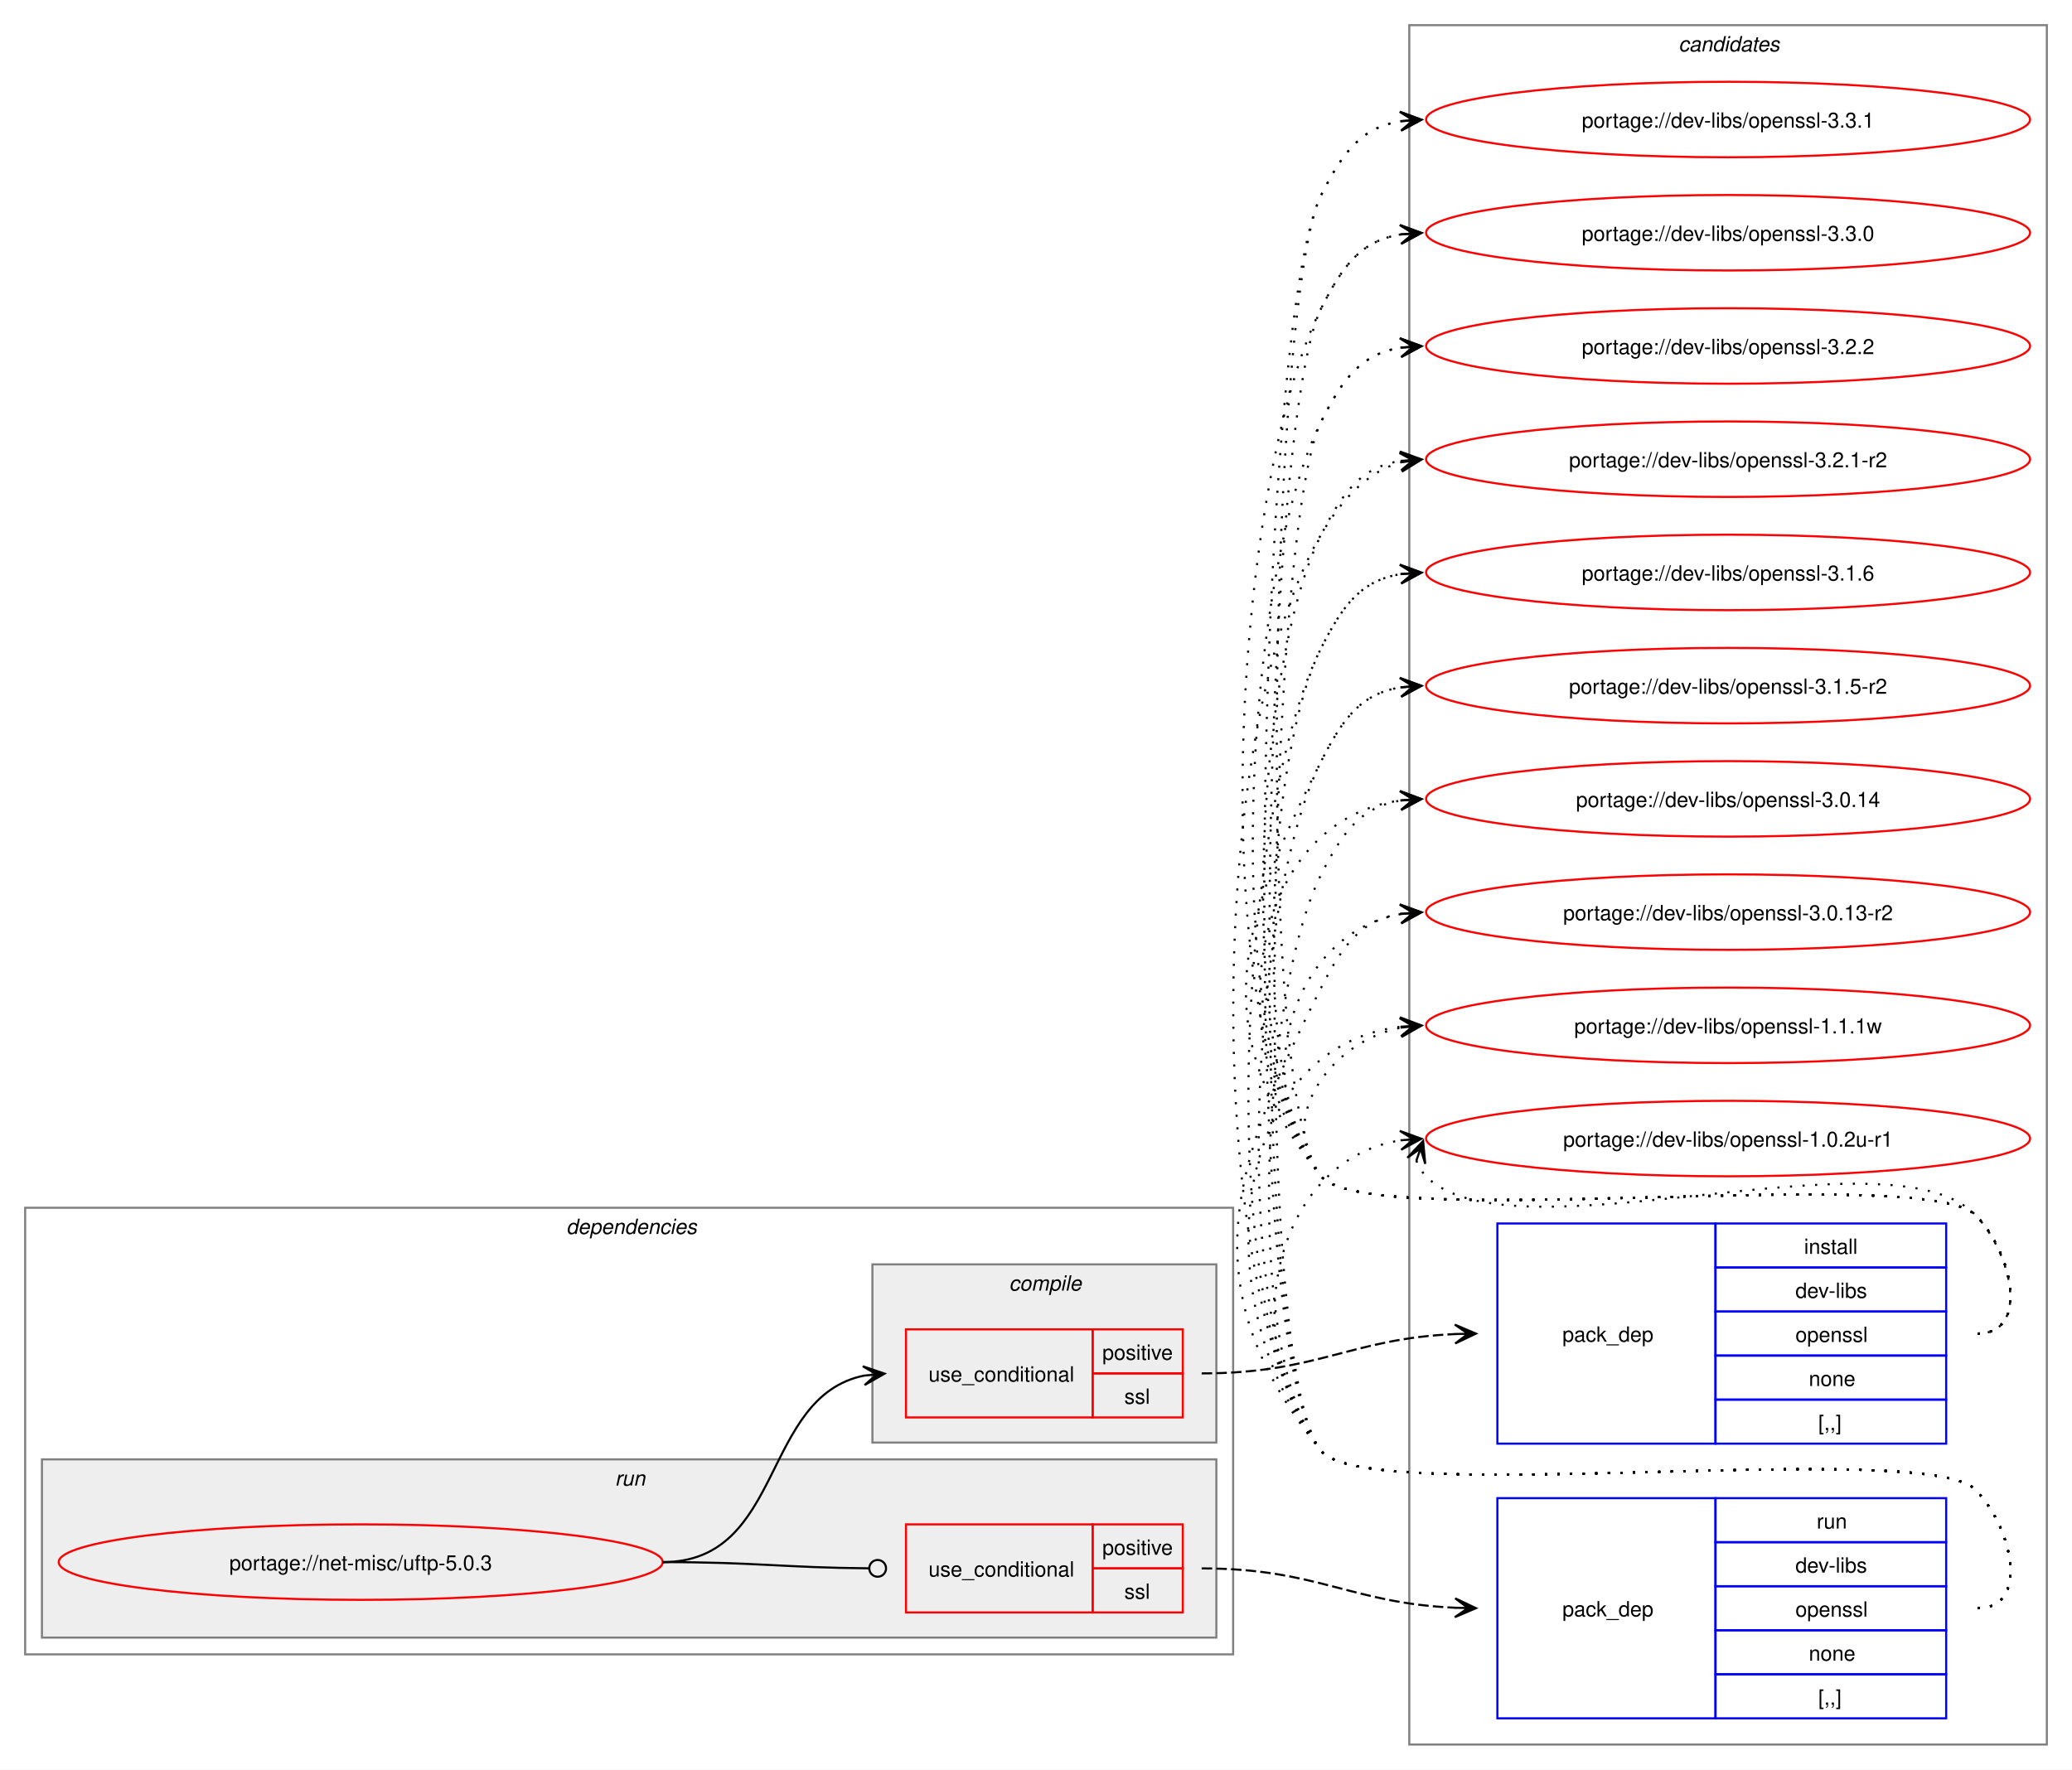
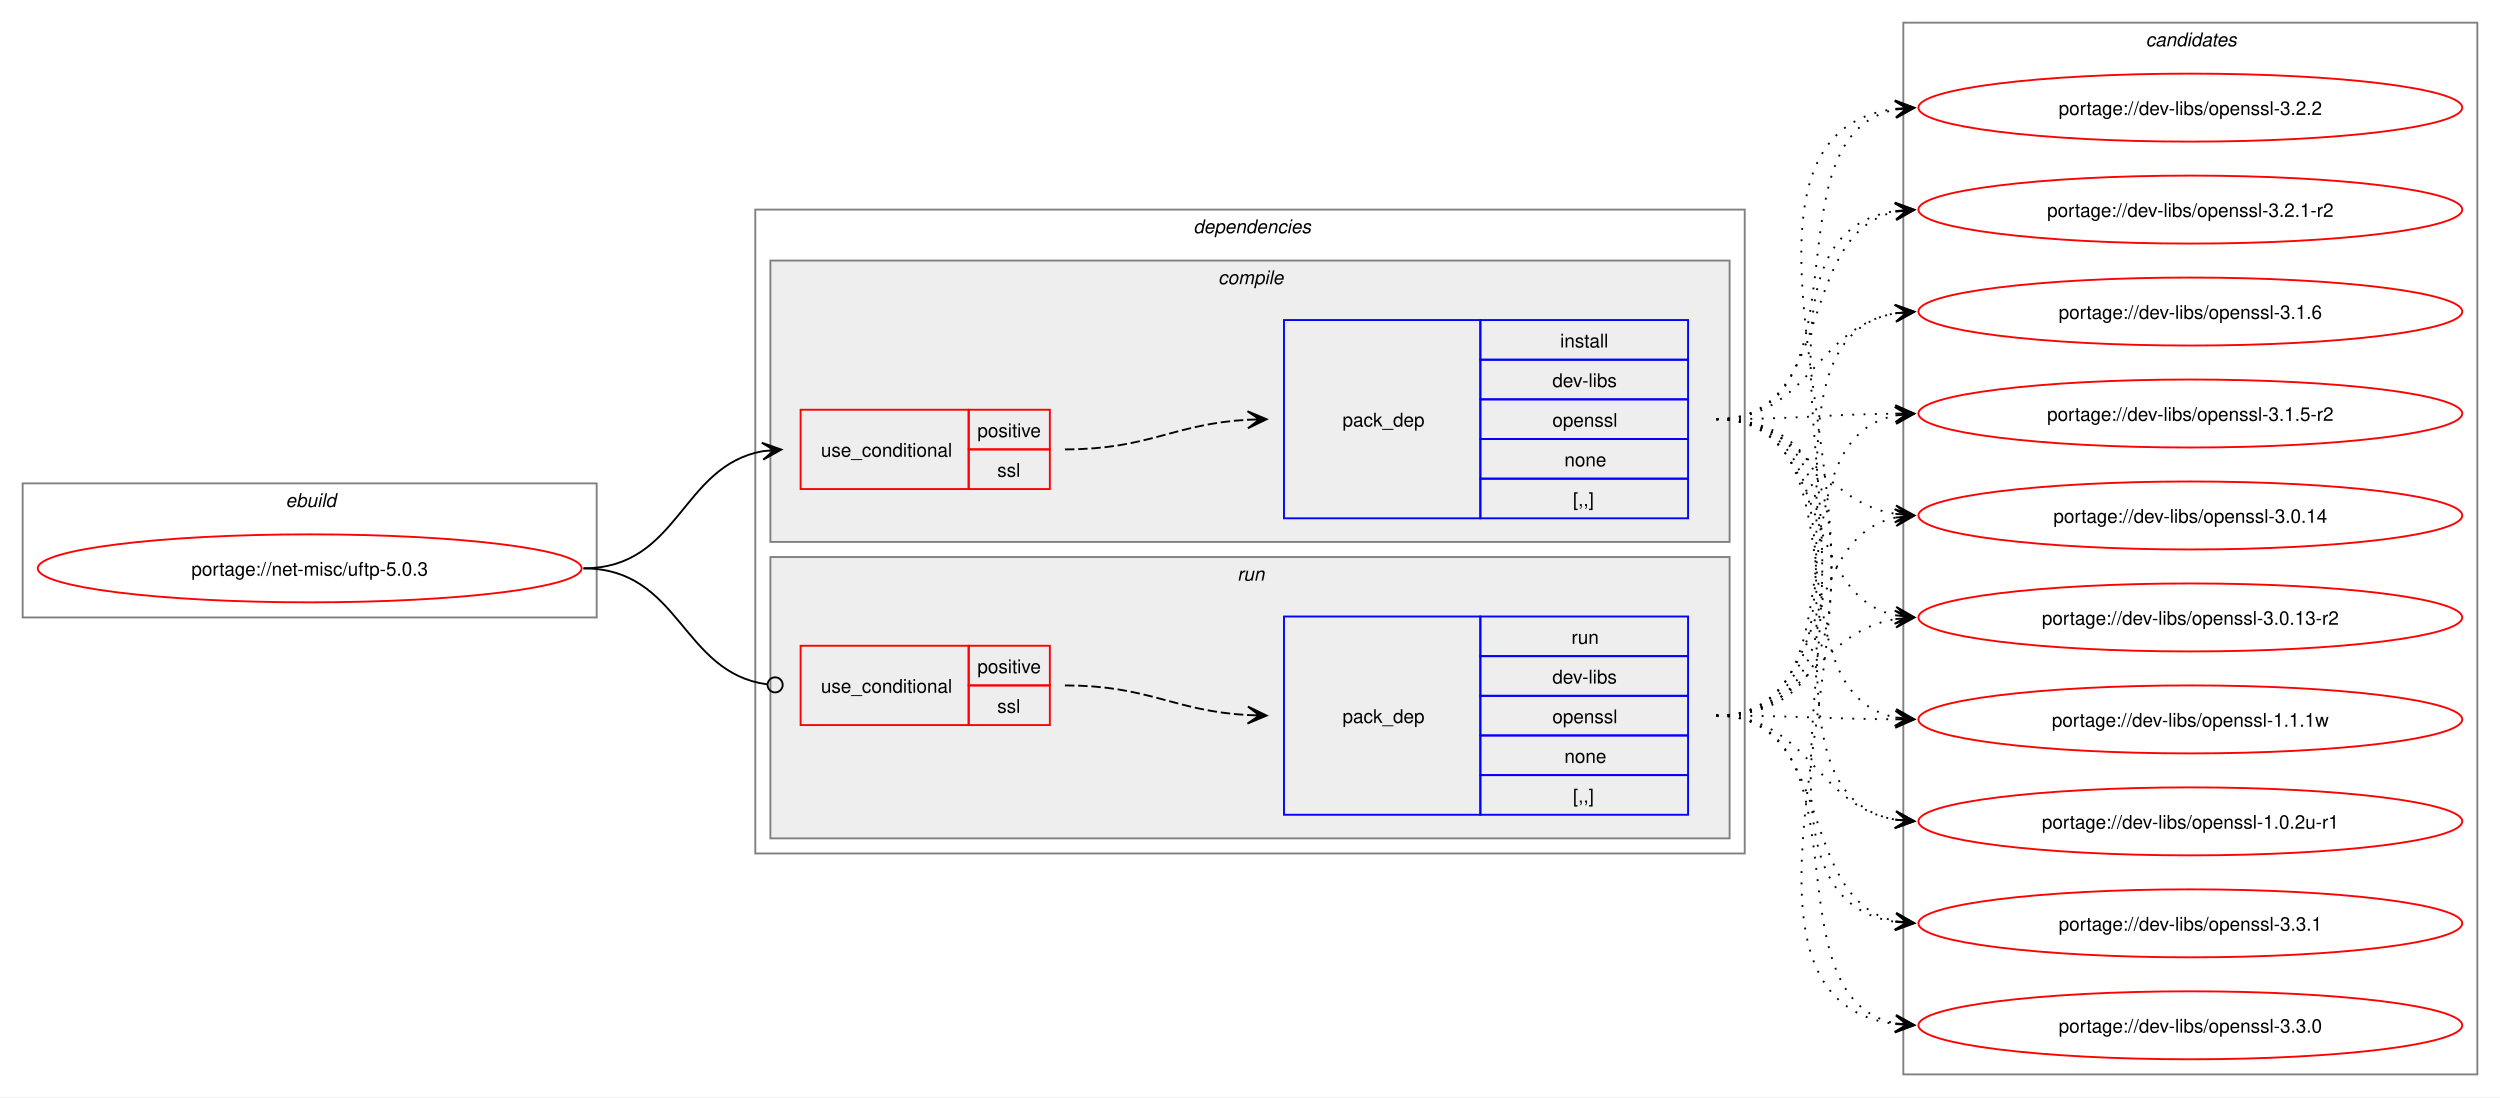
- <svg xmlns="http://www.w3.org/2000/svg" xmlns:xlink="http://www.w3.org/1999/xlink" width="988pt" height="844pt" viewBox="0.00 0.00 988.00 844.00">
-   <g id="graph0" class="graph" transform="scale(1 1) rotate(0) translate(4 840)">
-     <polygon fill="white" stroke="none" points="-4,4 -4,-840 984,-840 984,4 -4,4" />
+ <svg xmlns="http://www.w3.org/2000/svg" xmlns:xlink="http://www.w3.org/1999/xlink" width="1324pt" height="581pt" viewBox="0.00 0.00 1324.00 581.00">
+   <g id="graph0" class="graph" transform="scale(1 1) rotate(0) translate(4 577)">
+     <polygon fill="white" stroke="none" points="-4,4 -4,-577 1320,-577 1320,4 -4,4" />
+     <g id="clust1" class="cluster">
+       <polygon fill="none" stroke="gray" points="8,-250 8,-321 312,-321 312,-250 8,-250" />
+       <text text-anchor="start" x="147.25" y="-308.5" font-family="Helvetica,sans-Serif" font-style="italic" font-size="10.00">ebuild</text>
+     </g>
+     <g id="clust2" class="cluster">
+       <polygon fill="none" stroke="gray" points="396,-125 396,-466 920,-466 920,-125 396,-125" />
+       <text text-anchor="start" x="628" y="-453.5" font-family="Helvetica,sans-Serif" font-style="italic" font-size="10.00">dependencies</text>
+     </g>
+     <g id="clust3" class="cluster">
+       <polygon fill="#eeeeee" stroke="gray" points="404,-290 404,-439 912,-439 912,-290 404,-290" />
+       <text text-anchor="start" x="641.12" y="-426.5" font-family="Helvetica,sans-Serif" font-style="italic" font-size="10.00">compile</text>
+     </g>
+     <g id="clust7" class="cluster">
+       <polygon fill="#eeeeee" stroke="gray" points="404,-133 404,-282 912,-282 912,-133 404,-133" />
+       <text text-anchor="start" x="651.25" y="-269.5" font-family="Helvetica,sans-Serif" font-style="italic" font-size="10.00">run</text>
+     </g>
    <g id="clust10" class="cluster">
-       <polygon fill="none" stroke="gray" points="668,-8 668,-828 972,-828 972,-8 668,-8" />
-       <text text-anchor="start" x="796.38" y="-815.5" font-family="Helvetica,sans-Serif" font-style="italic" font-size="10.00">candidates</text>
-     </g>
-     <g id="clust2" class="cluster">
-       <polygon fill="none" stroke="gray" points="8,-51 8,-264 584,-264 584,-51 8,-51" />
-       <text text-anchor="start" x="266" y="-251.5" font-family="Helvetica,sans-Serif" font-style="italic" font-size="10.00">dependencies</text>
-     </g>
-     <g id="clust7" class="cluster">
-       <polygon fill="#eeeeee" stroke="gray" points="16,-59 16,-144 576,-144 576,-59 16,-59" />
-       <text text-anchor="start" x="289.25" y="-131.5" font-family="Helvetica,sans-Serif" font-style="italic" font-size="10.00">run</text>
-     </g>
-     <g id="clust3" class="cluster">
-       <polygon fill="#eeeeee" stroke="gray" points="412,-152 412,-237 576,-237 576,-152 412,-152" />
-       <text text-anchor="start" x="477.12" y="-224.5" font-family="Helvetica,sans-Serif" font-style="italic" font-size="10.00">compile</text>
+       <polygon fill="none" stroke="gray" points="1004,-8 1004,-565 1308,-565 1308,-8 1004,-8" />
+       <text text-anchor="start" x="1132.38" y="-552.5" font-family="Helvetica,sans-Serif" font-style="italic" font-size="10.00">candidates</text>
    </g>
    <g id="node1" class="node">
      <g id="a_node1">
        <a xlink:href="../net-misc/uftp-5.0.3.svg" xlink:title="portage://net-misc/uftp-5.0.3">
-           <ellipse fill="none" stroke="red" cx="168" cy="-95" rx="144" ry="18" />
-           <text text-anchor="middle" x="168" y="-91.12" font-family="Helvetica,sans-Serif" font-size="10.00">portage://net-misc/uftp-5.0.3</text>
+           <ellipse fill="none" stroke="red" cx="160" cy="-276" rx="144" ry="18" />
+           <text text-anchor="middle" x="160" y="-272.12" font-family="Helvetica,sans-Serif" font-size="10.00">portage://net-misc/uftp-5.0.3</text>
        </a>
      </g>
    </g>
    <g id="node2" class="node">
-       <polygon fill="none" stroke="red" points="428,-164 428,-206 517,-206 517,-164 428,-164" />
-       <text text-anchor="start" x="438.75" y="-181.12" font-family="Helvetica,sans-Serif" font-size="10.00">use_conditional</text>
-       <polygon fill="none" stroke="red" points="517,-185 517,-206 560,-206 560,-185 517,-185" />
-       <text text-anchor="start" x="521.62" y="-191.5" font-family="Helvetica,sans-Serif" font-size="10.00">positive</text>
-       <polygon fill="none" stroke="red" points="517,-164 517,-185 560,-185 560,-164 517,-164" />
-       <text text-anchor="start" x="532.12" y="-170.5" font-family="Helvetica,sans-Serif" font-size="10.00">ssl</text>
+       <polygon fill="none" stroke="red" points="420,-318 420,-360 509,-360 509,-318 420,-318" />
+       <text text-anchor="start" x="430.75" y="-335.12" font-family="Helvetica,sans-Serif" font-size="10.00">use_conditional</text>
+       <polygon fill="none" stroke="red" points="509,-339 509,-360 552,-360 552,-339 509,-339" />
+       <text text-anchor="start" x="513.62" y="-345.5" font-family="Helvetica,sans-Serif" font-size="10.00">positive</text>
+       <polygon fill="none" stroke="red" points="509,-318 509,-339 552,-339 552,-318 509,-318" />
+       <text text-anchor="start" x="524.12" y="-324.5" font-family="Helvetica,sans-Serif" font-size="10.00">ssl</text>
    </g>
    <g id="edge2" class="edge">
-       <path fill="none" stroke="black" d="M312,-95C370.14,-95 358.76,-173.77 407.93,-183.93" />
-       <polygon fill="black" stroke="black" points="417.79,-184.88 407.4,-188.4 414.02,-184.52 407.83,-183.92 407.83,-183.92 407.83,-183.92 414.02,-184.52 408.27,-179.44 417.79,-184.88" />
+       <path fill="none" stroke="black" d="M305,-276C355.84,-276 356.41,-330.22 399.99,-338.06" />
+       <polygon fill="black" stroke="black" points="409.79,-338.9 399.44,-342.53 406.02,-338.57 399.82,-338.05 399.82,-338.05 399.82,-338.05 406.02,-338.57 400.2,-333.56 409.79,-338.9" />
    </g>
    <g id="node4" class="node">
-       <polygon fill="none" stroke="red" points="428,-71 428,-113 517,-113 517,-71 428,-71" />
-       <text text-anchor="start" x="438.75" y="-88.12" font-family="Helvetica,sans-Serif" font-size="10.00">use_conditional</text>
-       <polygon fill="none" stroke="red" points="517,-92 517,-113 560,-113 560,-92 517,-92" />
-       <text text-anchor="start" x="521.62" y="-98.5" font-family="Helvetica,sans-Serif" font-size="10.00">positive</text>
-       <polygon fill="none" stroke="red" points="517,-71 517,-92 560,-92 560,-71 517,-71" />
-       <text text-anchor="start" x="532.12" y="-77.5" font-family="Helvetica,sans-Serif" font-size="10.00">ssl</text>
+       <polygon fill="none" stroke="red" points="420,-193 420,-235 509,-235 509,-193 420,-193" />
+       <text text-anchor="start" x="430.75" y="-210.12" font-family="Helvetica,sans-Serif" font-size="10.00">use_conditional</text>
+       <polygon fill="none" stroke="red" points="509,-214 509,-235 552,-235 552,-214 509,-214" />
+       <text text-anchor="start" x="513.62" y="-220.5" font-family="Helvetica,sans-Serif" font-size="10.00">positive</text>
+       <polygon fill="none" stroke="red" points="509,-193 509,-214 552,-214 552,-193 509,-193" />
+       <text text-anchor="start" x="524.12" y="-199.5" font-family="Helvetica,sans-Serif" font-size="10.00">ssl</text>
    </g>
    <g id="edge4" class="edge">
-       <path fill="none" stroke="black" d="M312,-95C356.51,-95 369.75,-92.37 410.23,-92.04" />
-       <ellipse fill="none" stroke="black" cx="414.5" cy="-92.02" rx="4" ry="4" />
+       <path fill="none" stroke="black" d="M305,-276C356.49,-276 356.59,-220.82 402.26,-214.57" />
+       <ellipse fill="none" stroke="black" cx="406.51" cy="-214.3" rx="4" ry="4" />
    </g>
    <g id="node3" class="node">
-       <polygon fill="none" stroke="blue" points="710,-151.5 710,-256.5 814,-256.5 814,-151.5 710,-151.5" />
-       <text text-anchor="start" x="741" y="-200.12" font-family="Helvetica,sans-Serif" font-size="10.00">pack_dep</text>
-       <polygon fill="none" stroke="blue" points="814,-235.5 814,-256.5 924,-256.5 924,-235.5 814,-235.5" />
-       <text text-anchor="start" x="856.25" y="-242" font-family="Helvetica,sans-Serif" font-size="10.00">install</text>
-       <polygon fill="none" stroke="blue" points="814,-214.5 814,-235.5 924,-235.5 924,-214.5 814,-214.5" />
-       <text text-anchor="start" x="852.12" y="-221" font-family="Helvetica,sans-Serif" font-size="10.00">dev-libs</text>
-       <polygon fill="none" stroke="blue" points="814,-193.5 814,-214.5 924,-214.5 924,-193.5 814,-193.5" />
-       <text text-anchor="start" x="852.12" y="-200" font-family="Helvetica,sans-Serif" font-size="10.00">openssl</text>
-       <polygon fill="none" stroke="blue" points="814,-172.5 814,-193.5 924,-193.5 924,-172.5 814,-172.5" />
-       <text text-anchor="start" x="858.5" y="-179" font-family="Helvetica,sans-Serif" font-size="10.00">none</text>
-       <polygon fill="none" stroke="blue" points="814,-151.5 814,-172.5 924,-172.5 924,-151.5 814,-151.5" />
-       <text text-anchor="start" x="863" y="-158" font-family="Helvetica,sans-Serif" font-size="10.00">[,,]</text>
+       <polygon fill="none" stroke="blue" points="676,-302.5 676,-407.5 780,-407.5 780,-302.5 676,-302.5" />
+       <text text-anchor="start" x="707" y="-351.12" font-family="Helvetica,sans-Serif" font-size="10.00">pack_dep</text>
+       <polygon fill="none" stroke="blue" points="780,-386.5 780,-407.5 890,-407.5 890,-386.5 780,-386.5" />
+       <text text-anchor="start" x="822.25" y="-393" font-family="Helvetica,sans-Serif" font-size="10.00">install</text>
+       <polygon fill="none" stroke="blue" points="780,-365.5 780,-386.5 890,-386.5 890,-365.5 780,-365.5" />
+       <text text-anchor="start" x="818.12" y="-372" font-family="Helvetica,sans-Serif" font-size="10.00">dev-libs</text>
+       <polygon fill="none" stroke="blue" points="780,-344.5 780,-365.5 890,-365.5 890,-344.5 780,-344.5" />
+       <text text-anchor="start" x="818.12" y="-351" font-family="Helvetica,sans-Serif" font-size="10.00">openssl</text>
+       <polygon fill="none" stroke="blue" points="780,-323.5 780,-344.5 890,-344.5 890,-323.5 780,-323.5" />
+       <text text-anchor="start" x="824.5" y="-330" font-family="Helvetica,sans-Serif" font-size="10.00">none</text>
+       <polygon fill="none" stroke="blue" points="780,-302.5 780,-323.5 890,-323.5 890,-302.5 780,-302.5" />
+       <text text-anchor="start" x="829" y="-309" font-family="Helvetica,sans-Serif" font-size="10.00">[,,]</text>
    </g>
    <g id="edge1" class="edge">
-       <path fill="none" stroke="black" stroke-dasharray="5,2" d="M569,-185C624.45,-185 639.8,-201.63 690.09,-203.77" />
-       <polygon fill="black" stroke="black" points="699.78,-203.97 689.69,-208.27 696,-203.9 689.78,-203.77 689.78,-203.77 689.78,-203.77 696,-203.9 689.88,-199.27 699.78,-203.97" />
+       <path fill="none" stroke="black" stroke-dasharray="5,2" d="M560,-339C604.64,-339 617.48,-352.54 657.03,-354.71" />
+       <polygon fill="black" stroke="black" points="666.78,-354.97 656.67,-359.2 663,-354.87 656.79,-354.7 656.79,-354.7 656.79,-354.7 663,-354.87 656.91,-350.2 666.78,-354.97" />
    </g>
    <g id="node6" class="node">
      <g id="a_node6">
        <a xlink:href="../dev-libs/openssl-3.3.1.svg" xlink:title="portage://dev-libs/openssl-3.3.1">
-           <ellipse fill="none" stroke="red" cx="820" cy="-783" rx="144" ry="18" />
-           <text text-anchor="middle" x="820" y="-779.12" font-family="Helvetica,sans-Serif" font-size="10.00">portage://dev-libs/openssl-3.3.1</text>
+           <ellipse fill="none" stroke="red" cx="1156" cy="-88" rx="144" ry="18" />
+           <text text-anchor="middle" x="1156" y="-84.12" font-family="Helvetica,sans-Serif" font-size="10.00">portage://dev-libs/openssl-3.3.1</text>
        </a>
      </g>
    </g>
    <g id="edge5" class="edge">
-       <path fill="none" stroke="black" stroke-dasharray="1,5" d="M939,-204C964.12,-204 955.6,-242.59 938,-260.5 913.66,-285.27 647.83,-251.99 626,-279 593.31,-319.44 602.52,-700.61 626,-747 636.39,-767.53 645.02,-779.2 664.04,-782.21" />
-       <polygon fill="black" stroke="black" points="673.78,-782.91 663.49,-786.68 670.01,-782.64 663.81,-782.2 663.81,-782.2 663.81,-782.2 670.01,-782.64 664.13,-777.71 673.78,-782.91" />
+       <path fill="none" stroke="black" stroke-dasharray="1,5" d="M905,-355C1028.69,-355 892.39,-104.43 999.83,-88.77" />
+       <polygon fill="black" stroke="black" points="1009.78,-88.08 1000.12,-93.26 1006.01,-88.34 999.81,-88.77 999.81,-88.77 999.81,-88.77 1006.01,-88.34 999.5,-84.28 1009.78,-88.08" />
    </g>
    <g id="node7" class="node">
      <g id="a_node7">
        <a xlink:href="../dev-libs/openssl-3.3.0.svg" xlink:title="portage://dev-libs/openssl-3.3.0">
-           <ellipse fill="none" stroke="red" cx="820" cy="-729" rx="144" ry="18" />
-           <text text-anchor="middle" x="820" y="-725.12" font-family="Helvetica,sans-Serif" font-size="10.00">portage://dev-libs/openssl-3.3.0</text>
+           <ellipse fill="none" stroke="red" cx="1156" cy="-34" rx="144" ry="18" />
+           <text text-anchor="middle" x="1156" y="-30.12" font-family="Helvetica,sans-Serif" font-size="10.00">portage://dev-libs/openssl-3.3.0</text>
        </a>
      </g>
    </g>
    <g id="edge6" class="edge">
-       <path fill="none" stroke="black" stroke-dasharray="1,5" d="M939,-204C964.12,-204 955.6,-242.59 938,-260.5 913.66,-285.27 647.83,-251.99 626,-279 568.16,-350.55 584.45,-610.92 626,-693 636.39,-713.53 645.02,-725.2 664.04,-728.21" />
-       <polygon fill="black" stroke="black" points="673.78,-728.91 663.49,-732.68 670.01,-728.64 663.81,-728.2 663.81,-728.2 663.81,-728.2 670.01,-728.64 664.13,-723.71 673.78,-728.91" />
+       <path fill="none" stroke="black" stroke-dasharray="1,5" d="M905,-355C1051.28,-355 870.77,-50.7 999.82,-34.66" />
+       <polygon fill="black" stroke="black" points="1009.78,-34.07 1000.07,-39.15 1006.01,-34.29 999.8,-34.66 999.8,-34.66 999.8,-34.66 1006.01,-34.29 999.54,-30.17 1009.78,-34.07" />
    </g>
    <g id="node8" class="node">
      <g id="a_node8">
        <a xlink:href="../dev-libs/openssl-3.2.2.svg" xlink:title="portage://dev-libs/openssl-3.2.2">
-           <ellipse fill="none" stroke="red" cx="820" cy="-675" rx="144" ry="18" />
-           <text text-anchor="middle" x="820" y="-671.12" font-family="Helvetica,sans-Serif" font-size="10.00">portage://dev-libs/openssl-3.2.2</text>
+           <ellipse fill="none" stroke="red" cx="1156" cy="-520" rx="144" ry="18" />
+           <text text-anchor="middle" x="1156" y="-516.12" font-family="Helvetica,sans-Serif" font-size="10.00">portage://dev-libs/openssl-3.2.2</text>
        </a>
      </g>
    </g>
    <g id="edge7" class="edge">
-       <path fill="none" stroke="black" stroke-dasharray="1,5" d="M939,-204C964.12,-204 955.6,-242.59 938,-260.5 913.66,-285.27 647.83,-251.99 626,-279 575.71,-341.21 589.87,-567.62 626,-639 636.39,-659.53 645.02,-671.2 664.04,-674.21" />
-       <polygon fill="black" stroke="black" points="673.78,-674.91 663.49,-678.68 670.01,-674.64 663.81,-674.2 663.81,-674.2 663.81,-674.2 670.01,-674.64 664.13,-669.71 673.78,-674.91" />
+       <path fill="none" stroke="black" stroke-dasharray="1,5" d="M905,-355C988.25,-355 929.66,-505.51 1000.17,-519.03" />
+       <polygon fill="black" stroke="black" points="1009.79,-519.89 999.43,-523.48 1006.02,-519.55 999.83,-519 999.83,-519 999.83,-519 1006.02,-519.55 1000.23,-514.52 1009.79,-519.89" />
    </g>
    <g id="node9" class="node">
      <g id="a_node9">
        <a xlink:href="../dev-libs/openssl-3.2.1-r2.svg" xlink:title="portage://dev-libs/openssl-3.2.1-r2">
-           <ellipse fill="none" stroke="red" cx="820" cy="-621" rx="144" ry="18" />
-           <text text-anchor="middle" x="820" y="-617.12" font-family="Helvetica,sans-Serif" font-size="10.00">portage://dev-libs/openssl-3.2.1-r2</text>
+           <ellipse fill="none" stroke="red" cx="1156" cy="-466" rx="144" ry="18" />
+           <text text-anchor="middle" x="1156" y="-462.12" font-family="Helvetica,sans-Serif" font-size="10.00">portage://dev-libs/openssl-3.2.1-r2</text>
        </a>
      </g>
    </g>
    <g id="edge8" class="edge">
-       <path fill="none" stroke="black" stroke-dasharray="1,5" d="M939,-204C964.12,-204 955.6,-242.59 938,-260.5 913.66,-285.27 647.83,-251.99 626,-279 583.25,-331.88 595.29,-524.33 626,-585 636.39,-605.53 645.02,-617.2 664.04,-620.21" />
-       <polygon fill="black" stroke="black" points="673.78,-620.91 663.49,-624.68 670.01,-620.64 663.81,-620.2 663.81,-620.2 663.81,-620.2 670.01,-620.64 664.13,-615.71 673.78,-620.91" />
+       <path fill="none" stroke="black" stroke-dasharray="1,5" d="M905,-355C969.22,-355 946.01,-453.37 999.99,-464.9" />
+       <polygon fill="black" stroke="black" points="1009.79,-465.88 999.39,-469.36 1006.02,-465.5 999.84,-464.89 999.84,-464.89 999.84,-464.89 1006.02,-465.5 1000.28,-460.41 1009.79,-465.88" />
    </g>
    <g id="node10" class="node">
      <g id="a_node10">
        <a xlink:href="../dev-libs/openssl-3.1.6.svg" xlink:title="portage://dev-libs/openssl-3.1.6">
-           <ellipse fill="none" stroke="red" cx="820" cy="-567" rx="144" ry="18" />
-           <text text-anchor="middle" x="820" y="-563.12" font-family="Helvetica,sans-Serif" font-size="10.00">portage://dev-libs/openssl-3.1.6</text>
+           <ellipse fill="none" stroke="red" cx="1156" cy="-412" rx="144" ry="18" />
+           <text text-anchor="middle" x="1156" y="-408.12" font-family="Helvetica,sans-Serif" font-size="10.00">portage://dev-libs/openssl-3.1.6</text>
        </a>
      </g>
    </g>
    <g id="edge9" class="edge">
-       <path fill="none" stroke="black" stroke-dasharray="1,5" d="M939,-204C964.12,-204 955.6,-242.59 938,-260.5 913.66,-285.27 647.83,-251.99 626,-279 590.79,-322.55 600.71,-481.04 626,-531 636.39,-551.53 645.02,-563.2 664.04,-566.21" />
-       <polygon fill="black" stroke="black" points="673.78,-566.91 663.49,-570.68 670.01,-566.64 663.81,-566.2 663.81,-566.2 663.81,-566.2 670.01,-566.64 664.13,-561.71 673.78,-566.91" />
+       <path fill="none" stroke="black" stroke-dasharray="1,5" d="M905,-355C954.52,-355 957.36,-403.85 999.95,-411.1" />
+       <polygon fill="black" stroke="black" points="1009.79,-411.9 999.45,-415.58 1006.02,-411.6 999.82,-411.09 999.82,-411.09 999.82,-411.09 1006.02,-411.6 1000.18,-406.61 1009.79,-411.9" />
    </g>
    <g id="node11" class="node">
      <g id="a_node11">
        <a xlink:href="../dev-libs/openssl-3.1.5-r2.svg" xlink:title="portage://dev-libs/openssl-3.1.5-r2">
-           <ellipse fill="none" stroke="red" cx="820" cy="-513" rx="144" ry="18" />
-           <text text-anchor="middle" x="820" y="-509.12" font-family="Helvetica,sans-Serif" font-size="10.00">portage://dev-libs/openssl-3.1.5-r2</text>
+           <ellipse fill="none" stroke="red" cx="1156" cy="-358" rx="144" ry="18" />
+           <text text-anchor="middle" x="1156" y="-354.12" font-family="Helvetica,sans-Serif" font-size="10.00">portage://dev-libs/openssl-3.1.5-r2</text>
        </a>
      </g>
    </g>
    <g id="edge10" class="edge">
-       <path fill="none" stroke="black" stroke-dasharray="1,5" d="M939,-204C964.12,-204 955.6,-242.59 938,-260.5 913.66,-285.27 647.83,-251.99 626,-279 570.68,-347.43 586.26,-398.49 626,-477 636.39,-497.53 645.02,-509.2 664.04,-512.21" />
-       <polygon fill="black" stroke="black" points="673.78,-512.91 663.49,-516.68 670.01,-512.64 663.81,-512.2 663.81,-512.2 663.81,-512.2 670.01,-512.64 664.13,-507.71 673.78,-512.91" />
+       <path fill="none" stroke="black" stroke-dasharray="1,5" d="M905,-355C948.26,-355 961.71,-357.53 1000.08,-357.94" />
+       <polygon fill="black" stroke="black" points="1009.78,-357.99 999.76,-362.44 1006,-357.97 999.78,-357.94 999.78,-357.94 999.78,-357.94 1006,-357.97 999.81,-353.44 1009.78,-357.99" />
    </g>
    <g id="node12" class="node">
      <g id="a_node12">
        <a xlink:href="../dev-libs/openssl-3.0.14.svg" xlink:title="portage://dev-libs/openssl-3.0.14">
-           <ellipse fill="none" stroke="red" cx="820" cy="-459" rx="144" ry="18" />
-           <text text-anchor="middle" x="820" y="-455.12" font-family="Helvetica,sans-Serif" font-size="10.00">portage://dev-libs/openssl-3.0.14</text>
+           <ellipse fill="none" stroke="red" cx="1156" cy="-304" rx="144" ry="18" />
+           <text text-anchor="middle" x="1156" y="-300.12" font-family="Helvetica,sans-Serif" font-size="10.00">portage://dev-libs/openssl-3.0.14</text>
        </a>
      </g>
    </g>
    <g id="edge11" class="edge">
-       <path fill="none" stroke="black" stroke-dasharray="1,5" d="M939,-204C964.12,-204 955.6,-242.59 938,-260.5 913.66,-285.27 647.83,-251.99 626,-279 576.22,-340.58 590.59,-448.72 664.22,-458.32" />
-       <polygon fill="black" stroke="black" points="673.78,-458.92 663.52,-462.78 670.01,-458.68 663.8,-458.29 663.8,-458.29 663.8,-458.29 670.01,-458.68 664.09,-453.8 673.78,-458.92" />
+       <path fill="none" stroke="black" stroke-dasharray="1,5" d="M905,-355C953.3,-355 958.21,-311.47 999.89,-304.84" />
+       <polygon fill="black" stroke="black" points="1009.79,-304.09 1000.15,-309.34 1006.01,-304.38 999.81,-304.85 999.81,-304.85 999.81,-304.85 1006.01,-304.38 999.47,-300.36 1009.79,-304.09" />
    </g>
    <g id="node13" class="node">
      <g id="a_node13">
        <a xlink:href="../dev-libs/openssl-3.0.13-r2.svg" xlink:title="portage://dev-libs/openssl-3.0.13-r2">
-           <ellipse fill="none" stroke="red" cx="820" cy="-405" rx="144" ry="18" />
-           <text text-anchor="middle" x="820" y="-401.12" font-family="Helvetica,sans-Serif" font-size="10.00">portage://dev-libs/openssl-3.0.13-r2</text>
+           <ellipse fill="none" stroke="red" cx="1156" cy="-250" rx="144" ry="18" />
+           <text text-anchor="middle" x="1156" y="-246.12" font-family="Helvetica,sans-Serif" font-size="10.00">portage://dev-libs/openssl-3.0.13-r2</text>
        </a>
      </g>
    </g>
    <g id="edge12" class="edge">
-       <path fill="none" stroke="black" stroke-dasharray="1,5" d="M939,-204C964.12,-204 955.6,-242.59 938,-260.5 913.66,-285.27 647.83,-251.99 626,-279 590.59,-322.81 611.83,-395.22 664.13,-404.1" />
-       <polygon fill="black" stroke="black" points="673.79,-404.9 663.45,-408.56 670.02,-404.59 663.82,-404.07 663.82,-404.07 663.82,-404.07 670.02,-404.59 664.19,-399.59 673.79,-404.9" />
+       <path fill="none" stroke="black" stroke-dasharray="1,5" d="M905,-355C967.3,-355 947.57,-262.33 999.94,-251.11" />
+       <polygon fill="black" stroke="black" points="1009.79,-250.12 1000.29,-255.6 1006.02,-250.5 999.84,-251.12 999.84,-251.12 999.84,-251.12 1006.02,-250.5 999.39,-246.64 1009.79,-250.12" />
    </g>
    <g id="node14" class="node">
      <g id="a_node14">
        <a xlink:href="../dev-libs/openssl-1.1.1w.svg" xlink:title="portage://dev-libs/openssl-1.1.1w">
-           <ellipse fill="none" stroke="red" cx="820" cy="-351" rx="144" ry="18" />
-           <text text-anchor="middle" x="820" y="-347.12" font-family="Helvetica,sans-Serif" font-size="10.00">portage://dev-libs/openssl-1.1.1w</text>
+           <ellipse fill="none" stroke="red" cx="1156" cy="-196" rx="144" ry="18" />
+           <text text-anchor="middle" x="1156" y="-192.12" font-family="Helvetica,sans-Serif" font-size="10.00">portage://dev-libs/openssl-1.1.1w</text>
        </a>
      </g>
    </g>
    <g id="edge13" class="edge">
-       <path fill="none" stroke="black" stroke-dasharray="1,5" d="M939,-204C964.12,-204 955.6,-242.59 938,-260.5 913.66,-285.27 647.83,-251.99 626,-279 603.95,-306.28 630.32,-343.25 664.27,-349.94" />
-       <polygon fill="black" stroke="black" points="673.79,-350.88 663.39,-354.38 670.02,-350.51 663.84,-349.9 663.84,-349.9 663.84,-349.9 670.02,-350.51 664.28,-345.42 673.79,-350.88" />
+       <path fill="none" stroke="black" stroke-dasharray="1,5" d="M905,-355C985.95,-355 931.73,-210.56 1000.01,-197.02" />
+       <polygon fill="black" stroke="black" points="1009.79,-196.11 1000.24,-201.51 1006.02,-196.46 999.83,-197.03 999.83,-197.03 999.83,-197.03 1006.02,-196.46 999.42,-192.55 1009.79,-196.11" />
    </g>
    <g id="node15" class="node">
      <g id="a_node15">
        <a xlink:href="../dev-libs/openssl-1.0.2u-r1.svg" xlink:title="portage://dev-libs/openssl-1.0.2u-r1">
-           <ellipse fill="none" stroke="red" cx="820" cy="-297" rx="144" ry="18" />
-           <text text-anchor="middle" x="820" y="-293.12" font-family="Helvetica,sans-Serif" font-size="10.00">portage://dev-libs/openssl-1.0.2u-r1</text>
+           <ellipse fill="none" stroke="red" cx="1156" cy="-142" rx="144" ry="18" />
+           <text text-anchor="middle" x="1156" y="-138.12" font-family="Helvetica,sans-Serif" font-size="10.00">portage://dev-libs/openssl-1.0.2u-r1</text>
        </a>
      </g>
    </g>
    <g id="edge14" class="edge">
-       <path fill="none" stroke="black" stroke-dasharray="1,5" d="M671.37,-286.45C672.4,-283.7 674.07,-280.96 676,-279 716.96,-237.42 897.83,-302.85 938,-260.5 955.28,-242.28 964.12,-204 939,-204" />
-       <polygon fill="black" stroke="black" points="674.6,-295.85 667.09,-287.86 673.37,-292.27 671.34,-286.39 671.34,-286.39 671.34,-286.39 673.37,-292.27 675.6,-284.93 674.6,-295.85" />
+       <path fill="none" stroke="black" stroke-dasharray="1,5" d="M905,-355C1006.82,-355 912.8,-157.52 1000.08,-142.86" />
+       <polygon fill="black" stroke="black" points="1009.79,-142.1 1000.17,-147.37 1006.02,-142.39 999.82,-142.88 999.82,-142.88 999.82,-142.88 1006.02,-142.39 999.46,-138.39 1009.79,-142.1" />
    </g>
    <g id="node5" class="node">
-       <polygon fill="none" stroke="blue" points="710,-20.5 710,-125.5 814,-125.5 814,-20.5 710,-20.5" />
-       <text text-anchor="start" x="741" y="-69.12" font-family="Helvetica,sans-Serif" font-size="10.00">pack_dep</text>
-       <polygon fill="none" stroke="blue" points="814,-104.5 814,-125.5 924,-125.5 924,-104.5 814,-104.5" />
-       <text text-anchor="start" x="862.25" y="-111" font-family="Helvetica,sans-Serif" font-size="10.00">run</text>
-       <polygon fill="none" stroke="blue" points="814,-83.5 814,-104.5 924,-104.5 924,-83.5 814,-83.5" />
-       <text text-anchor="start" x="852.12" y="-90" font-family="Helvetica,sans-Serif" font-size="10.00">dev-libs</text>
-       <polygon fill="none" stroke="blue" points="814,-62.5 814,-83.5 924,-83.5 924,-62.5 814,-62.5" />
-       <text text-anchor="start" x="852.12" y="-69" font-family="Helvetica,sans-Serif" font-size="10.00">openssl</text>
-       <polygon fill="none" stroke="blue" points="814,-41.5 814,-62.5 924,-62.5 924,-41.5 814,-41.5" />
-       <text text-anchor="start" x="858.5" y="-48" font-family="Helvetica,sans-Serif" font-size="10.00">none</text>
-       <polygon fill="none" stroke="blue" points="814,-20.5 814,-41.5 924,-41.5 924,-20.5 814,-20.5" />
-       <text text-anchor="start" x="863" y="-27" font-family="Helvetica,sans-Serif" font-size="10.00">[,,]</text>
+       <polygon fill="none" stroke="blue" points="676,-145.5 676,-250.5 780,-250.5 780,-145.5 676,-145.5" />
+       <text text-anchor="start" x="707" y="-194.12" font-family="Helvetica,sans-Serif" font-size="10.00">pack_dep</text>
+       <polygon fill="none" stroke="blue" points="780,-229.5 780,-250.5 890,-250.5 890,-229.5 780,-229.5" />
+       <text text-anchor="start" x="828.25" y="-236" font-family="Helvetica,sans-Serif" font-size="10.00">run</text>
+       <polygon fill="none" stroke="blue" points="780,-208.5 780,-229.5 890,-229.5 890,-208.5 780,-208.5" />
+       <text text-anchor="start" x="818.12" y="-215" font-family="Helvetica,sans-Serif" font-size="10.00">dev-libs</text>
+       <polygon fill="none" stroke="blue" points="780,-187.5 780,-208.5 890,-208.5 890,-187.5 780,-187.5" />
+       <text text-anchor="start" x="818.12" y="-194" font-family="Helvetica,sans-Serif" font-size="10.00">openssl</text>
+       <polygon fill="none" stroke="blue" points="780,-166.5 780,-187.5 890,-187.5 890,-166.5 780,-166.5" />
+       <text text-anchor="start" x="824.5" y="-173" font-family="Helvetica,sans-Serif" font-size="10.00">none</text>
+       <polygon fill="none" stroke="blue" points="780,-145.5 780,-166.5 890,-166.5 890,-145.5 780,-145.5" />
+       <text text-anchor="start" x="829" y="-152" font-family="Helvetica,sans-Serif" font-size="10.00">[,,]</text>
    </g>
    <g id="edge3" class="edge">
-       <path fill="none" stroke="black" stroke-dasharray="5,2" d="M569,-92C624.45,-92 639.8,-75.37 690.09,-73.23" />
-       <polygon fill="black" stroke="black" points="699.78,-73.03 689.88,-77.73 696,-73.1 689.78,-73.23 689.78,-73.23 689.78,-73.23 696,-73.1 689.69,-68.73 699.78,-73.03" />
+       <path fill="none" stroke="black" stroke-dasharray="5,2" d="M560,-214C604.64,-214 617.48,-200.46 657.03,-198.29" />
+       <polygon fill="black" stroke="black" points="666.78,-198.03 656.91,-202.8 663,-198.13 656.79,-198.3 656.79,-198.3 656.79,-198.3 663,-198.13 656.67,-193.8 666.78,-198.03" />
    </g>
    <g id="edge15" class="edge">
-       <path fill="none" stroke="black" stroke-dasharray="1,5" d="M939,-73C964.12,-73 955.6,-111.59 938,-129.5 913.66,-154.27 647.83,-120.99 626,-148 584.16,-199.76 595.94,-687.62 626,-747 636.39,-767.53 645.02,-779.2 664.04,-782.21" />
-       <polygon fill="black" stroke="black" points="673.78,-782.91 663.49,-786.68 670.01,-782.64 663.81,-782.2 663.81,-782.2 663.81,-782.2 670.01,-782.64 664.13,-777.71 673.78,-782.91" />
+       <path fill="none" stroke="black" stroke-dasharray="1,5" d="M905,-198C968.92,-198 946.26,-100.51 1000.03,-89.09" />
+       <polygon fill="black" stroke="black" points="1009.79,-88.12 1000.28,-93.59 1006.02,-88.49 999.84,-89.11 999.84,-89.11 999.84,-89.11 1006.02,-88.49 999.39,-84.63 1009.79,-88.12" />
    </g>
    <g id="edge16" class="edge">
-       <path fill="none" stroke="black" stroke-dasharray="1,5" d="M939,-73C964.12,-73 955.6,-111.59 938,-129.5 913.66,-154.27 647.83,-120.99 626,-148 587.93,-195.09 598.65,-638.97 626,-693 636.39,-713.53 645.02,-725.2 664.04,-728.21" />
-       <polygon fill="black" stroke="black" points="673.78,-728.91 663.49,-732.68 670.01,-728.64 663.81,-728.2 663.81,-728.2 663.81,-728.2 670.01,-728.64 664.13,-723.71 673.78,-728.91" />
+       <path fill="none" stroke="black" stroke-dasharray="1,5" d="M905,-198C987.89,-198 929.97,-48.4 1000.21,-34.96" />
+       <polygon fill="black" stroke="black" points="1009.79,-34.11 1000.23,-39.48 1006.02,-34.44 999.83,-35 999.83,-35 999.83,-35 1006.02,-34.44 999.43,-30.52 1009.79,-34.11" />
    </g>
    <g id="edge17" class="edge">
-       <path fill="none" stroke="black" stroke-dasharray="1,5" d="M939,-73C964.12,-73 955.6,-111.59 938,-129.5 913.66,-154.27 647.83,-120.99 626,-148 591.7,-190.43 601.36,-590.33 626,-639 636.39,-659.53 645.02,-671.2 664.04,-674.21" />
-       <polygon fill="black" stroke="black" points="673.78,-674.91 663.49,-678.68 670.01,-674.64 663.81,-674.2 663.81,-674.2 663.81,-674.2 670.01,-674.64 664.13,-669.71 673.78,-674.91" />
+       <path fill="none" stroke="black" stroke-dasharray="1,5" d="M905,-198C1051.84,-198 870.03,-503.86 1000.18,-519.39" />
+       <polygon fill="black" stroke="black" points="1009.78,-519.93 999.55,-523.86 1006.01,-519.72 999.8,-519.37 999.8,-519.37 999.8,-519.37 1006.01,-519.72 1000.05,-514.87 1009.78,-519.93" />
    </g>
    <g id="edge18" class="edge">
-       <path fill="none" stroke="black" stroke-dasharray="1,5" d="M939,-73C964.12,-73 955.6,-111.59 938,-129.5 913.66,-154.27 647.83,-120.99 626,-148 561.97,-227.21 568.72,-593.16 663.92,-619.5" />
-       <polygon fill="black" stroke="black" points="673.79,-620.84 663.28,-623.96 670.05,-620.33 663.88,-619.5 663.88,-619.5 663.88,-619.5 670.05,-620.33 664.49,-615.04 673.79,-620.84" />
+       <path fill="none" stroke="black" stroke-dasharray="1,5" d="M905,-198C1029.21,-198 891.75,-450.02 1000.12,-465.28" />
+       <polygon fill="black" stroke="black" points="1009.78,-465.92 999.51,-469.75 1006.01,-465.67 999.81,-465.26 999.81,-465.26 999.81,-465.26 1006.01,-465.67 1000.1,-460.77 1009.78,-465.92" />
    </g>
    <g id="edge19" class="edge">
-       <path fill="none" stroke="black" stroke-dasharray="1,5" d="M939,-73C964.12,-73 955.6,-111.59 938,-129.5 913.66,-154.27 647.83,-120.99 626,-148 572.49,-214.19 587.56,-455.06 626,-531 636.39,-551.53 645.02,-563.2 664.04,-566.21" />
-       <polygon fill="black" stroke="black" points="673.78,-566.91 663.49,-570.68 670.01,-566.64 663.81,-566.2 663.81,-566.2 663.81,-566.2 670.01,-566.64 664.13,-561.71 673.78,-566.91" />
+       <path fill="none" stroke="black" stroke-dasharray="1,5" d="M905,-198C1007.2,-198 912.46,-396.41 1000.04,-411.14" />
+       <polygon fill="black" stroke="black" points="1009.79,-411.9 999.46,-415.61 1006.02,-411.61 999.82,-411.12 999.82,-411.12 999.82,-411.12 1006.02,-411.61 1000.17,-406.63 1009.79,-411.9" />
    </g>
    <g id="edge20" class="edge">
-       <path fill="none" stroke="black" stroke-dasharray="1,5" d="M939,-73C964.12,-73 955.6,-111.59 938,-129.5 913.66,-154.27 647.83,-120.99 626,-148 580.04,-204.86 592.98,-411.77 626,-477 636.39,-497.53 645.02,-509.2 664.04,-512.21" />
-       <polygon fill="black" stroke="black" points="673.78,-512.91 663.49,-516.68 670.01,-512.64 663.81,-512.2 663.81,-512.2 663.81,-512.2 670.01,-512.64 664.13,-507.71 673.78,-512.91" />
+       <path fill="none" stroke="black" stroke-dasharray="1,5" d="M905,-198C986.3,-198 931.43,-343.35 999.96,-356.98" />
+       <polygon fill="black" stroke="black" points="1009.79,-357.89 999.41,-361.45 1006.02,-357.54 999.83,-356.97 999.83,-356.97 999.83,-356.97 1006.02,-357.54 1000.24,-352.49 1009.79,-357.89" />
    </g>
    <g id="edge21" class="edge">
-       <path fill="none" stroke="black" stroke-dasharray="1,5" d="M939,-73C964.12,-73 955.6,-111.59 938,-129.5 913.66,-154.27 647.83,-120.99 626,-148 587.58,-195.52 598.4,-368.48 626,-423 636.39,-443.53 645.02,-455.2 664.04,-458.21" />
-       <polygon fill="black" stroke="black" points="673.78,-458.91 663.49,-462.68 670.01,-458.64 663.81,-458.2 663.81,-458.2 663.81,-458.2 670.01,-458.64 664.13,-453.71 673.78,-458.91" />
+       <path fill="none" stroke="black" stroke-dasharray="1,5" d="M905,-198C967.59,-198 947.33,-291.55 999.89,-302.88" />
+       <polygon fill="black" stroke="black" points="1009.79,-303.88 999.39,-307.35 1006.03,-303.5 999.84,-302.88 999.84,-302.88 999.84,-302.88 1006.03,-303.5 1000.29,-298.4 1009.79,-303.88" />
    </g>
    <g id="edge22" class="edge">
-       <path fill="none" stroke="black" stroke-dasharray="1,5" d="M939,-73C964.12,-73 955.6,-111.59 938,-129.5 913.66,-154.27 647.83,-120.99 626,-148 564.25,-224.38 581.64,-281.37 626,-369 636.39,-389.53 645.02,-401.2 664.04,-404.21" />
-       <polygon fill="black" stroke="black" points="673.78,-404.91 663.49,-408.68 670.01,-404.64 663.81,-404.2 663.81,-404.2 663.81,-404.2 670.01,-404.64 664.13,-399.71 673.78,-404.91" />
+       <path fill="none" stroke="black" stroke-dasharray="1,5" d="M905,-198C953.48,-198 958.07,-242.38 999.86,-249.14" />
+       <polygon fill="black" stroke="black" points="1009.79,-249.91 999.47,-253.62 1006.01,-249.62 999.81,-249.14 999.81,-249.14 999.81,-249.14 1006.01,-249.62 1000.16,-244.65 1009.79,-249.91" />
    </g>
    <g id="edge23" class="edge">
-       <path fill="none" stroke="black" stroke-dasharray="1,5" d="M939,-73C964.12,-73 955.6,-111.59 938,-129.5 913.66,-154.27 647.83,-120.99 626,-148 570.04,-217.22 581.12,-340.37 663.97,-350.35" />
-       <polygon fill="black" stroke="black" points="673.78,-350.93 663.54,-354.83 670.01,-350.71 663.8,-350.34 663.8,-350.34 663.8,-350.34 670.01,-350.71 664.06,-345.85 673.78,-350.93" />
+       <path fill="none" stroke="black" stroke-dasharray="1,5" d="M905,-198C948.25,-198 961.71,-196.31 1000.08,-196.04" />
+       <polygon fill="black" stroke="black" points="1009.78,-196 999.8,-200.54 1006,-196.02 999.78,-196.04 999.78,-196.04 999.78,-196.04 1006,-196.02 999.77,-191.54 1009.78,-196" />
    </g>
    <g id="edge24" class="edge">
-       <path fill="none" stroke="black" stroke-dasharray="1,5" d="M939,-73C964.12,-73 955.6,-111.59 938,-129.5 913.66,-154.27 647.83,-120.99 626,-148 584.57,-199.25 602.96,-286.75 663.98,-296.17" />
-       <polygon fill="black" stroke="black" points="673.79,-296.91 663.48,-300.65 670.01,-296.63 663.81,-296.16 663.81,-296.16 663.81,-296.16 670.01,-296.63 664.15,-291.67 673.79,-296.91" />
+       <path fill="none" stroke="black" stroke-dasharray="1,5" d="M905,-198C954.33,-198 957.51,-150 999.98,-142.88" />
+       <polygon fill="black" stroke="black" points="1009.79,-142.1 1000.18,-147.38 1006.02,-142.4 999.82,-142.89 999.82,-142.89 999.82,-142.89 1006.02,-142.4 999.46,-138.41 1009.79,-142.1" />
    </g>
  </g>
</svg>
